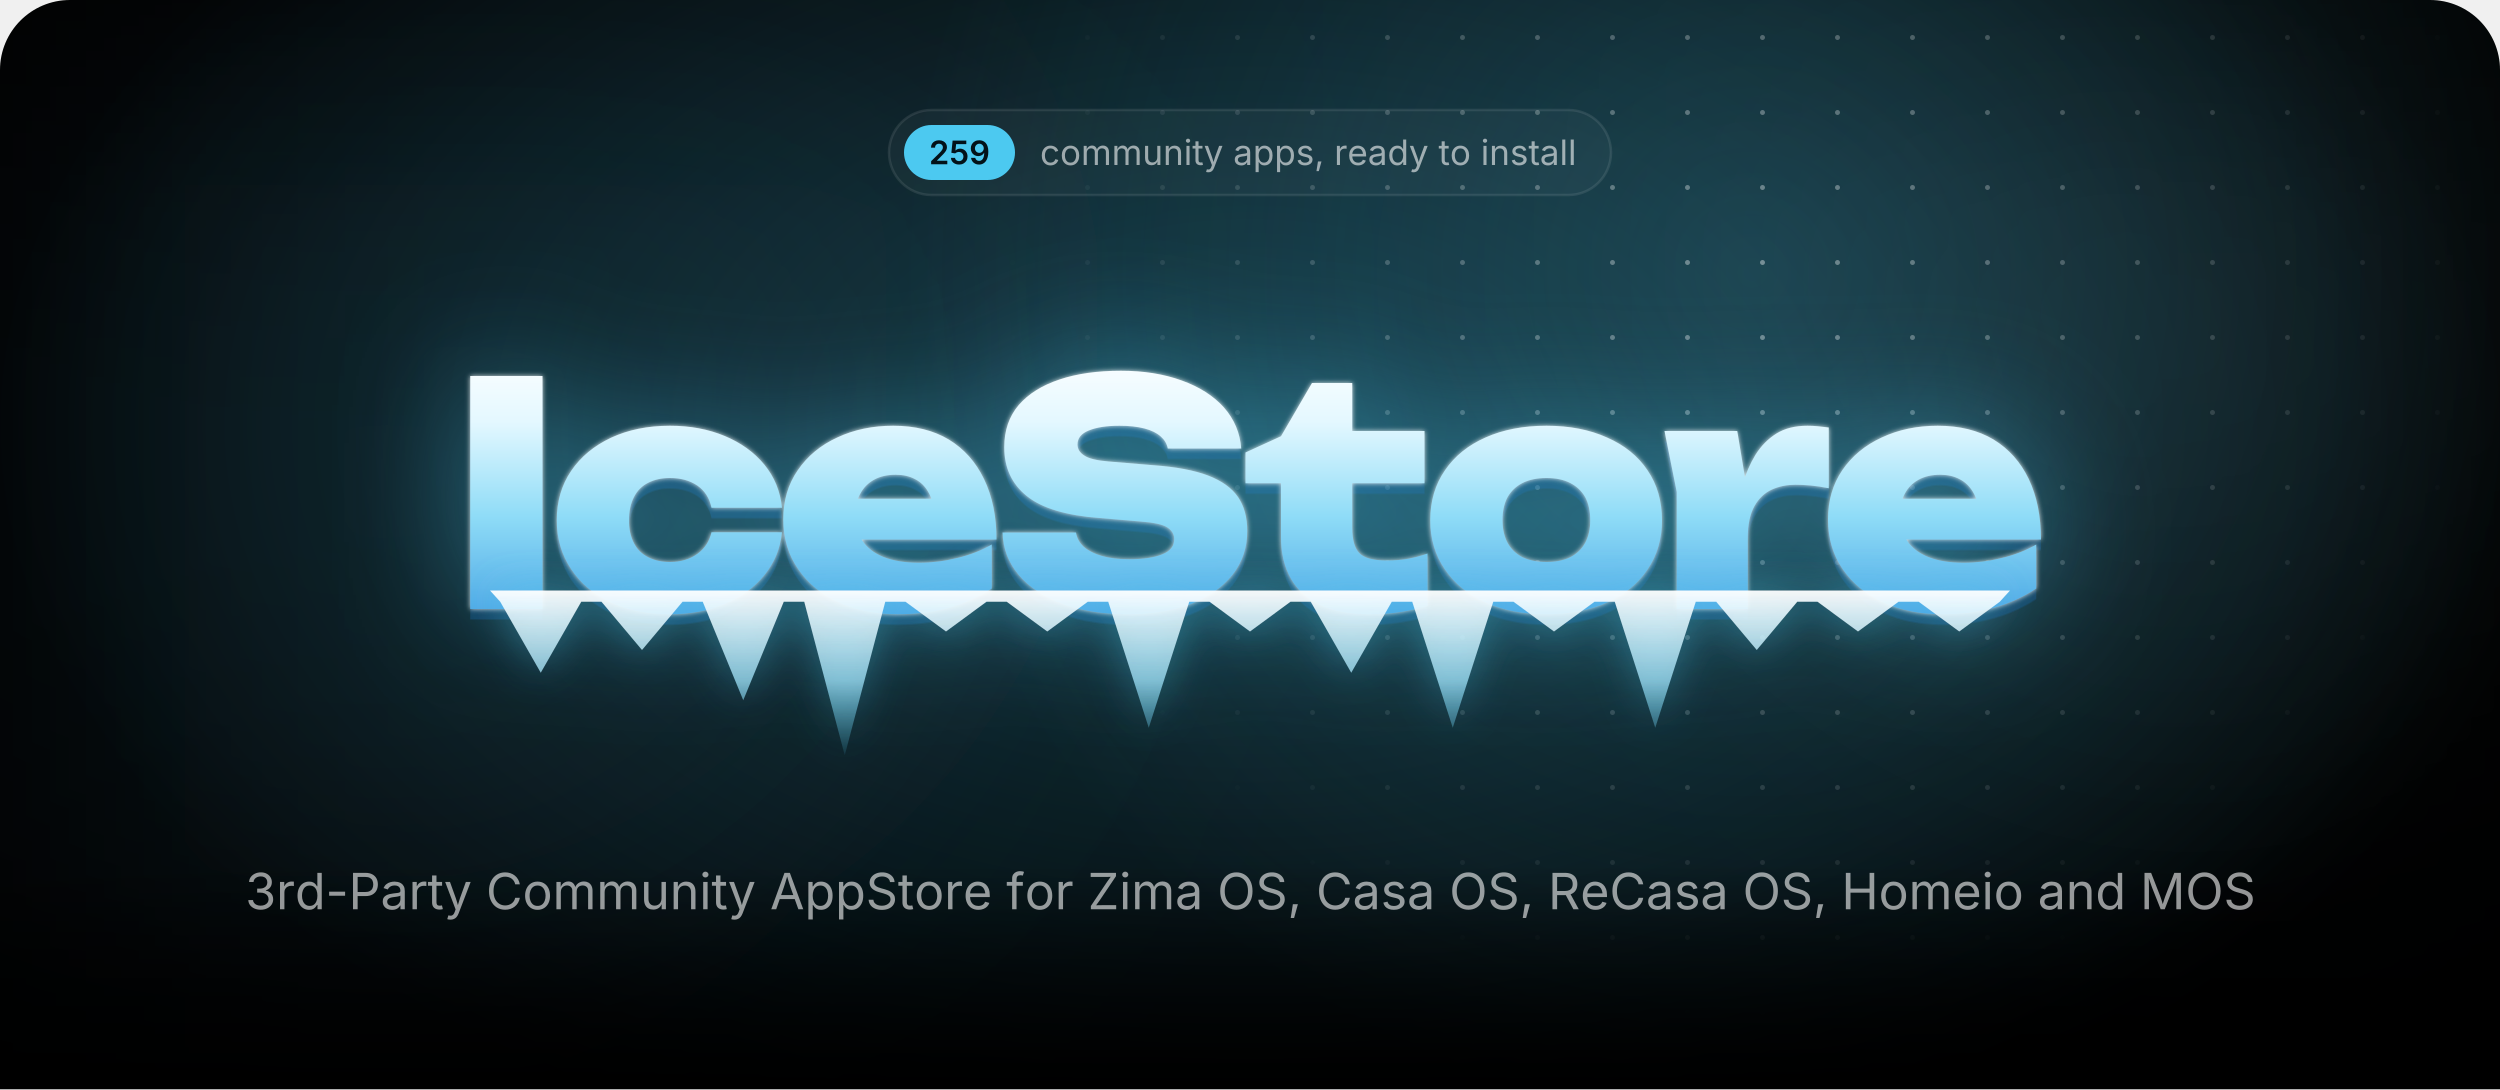
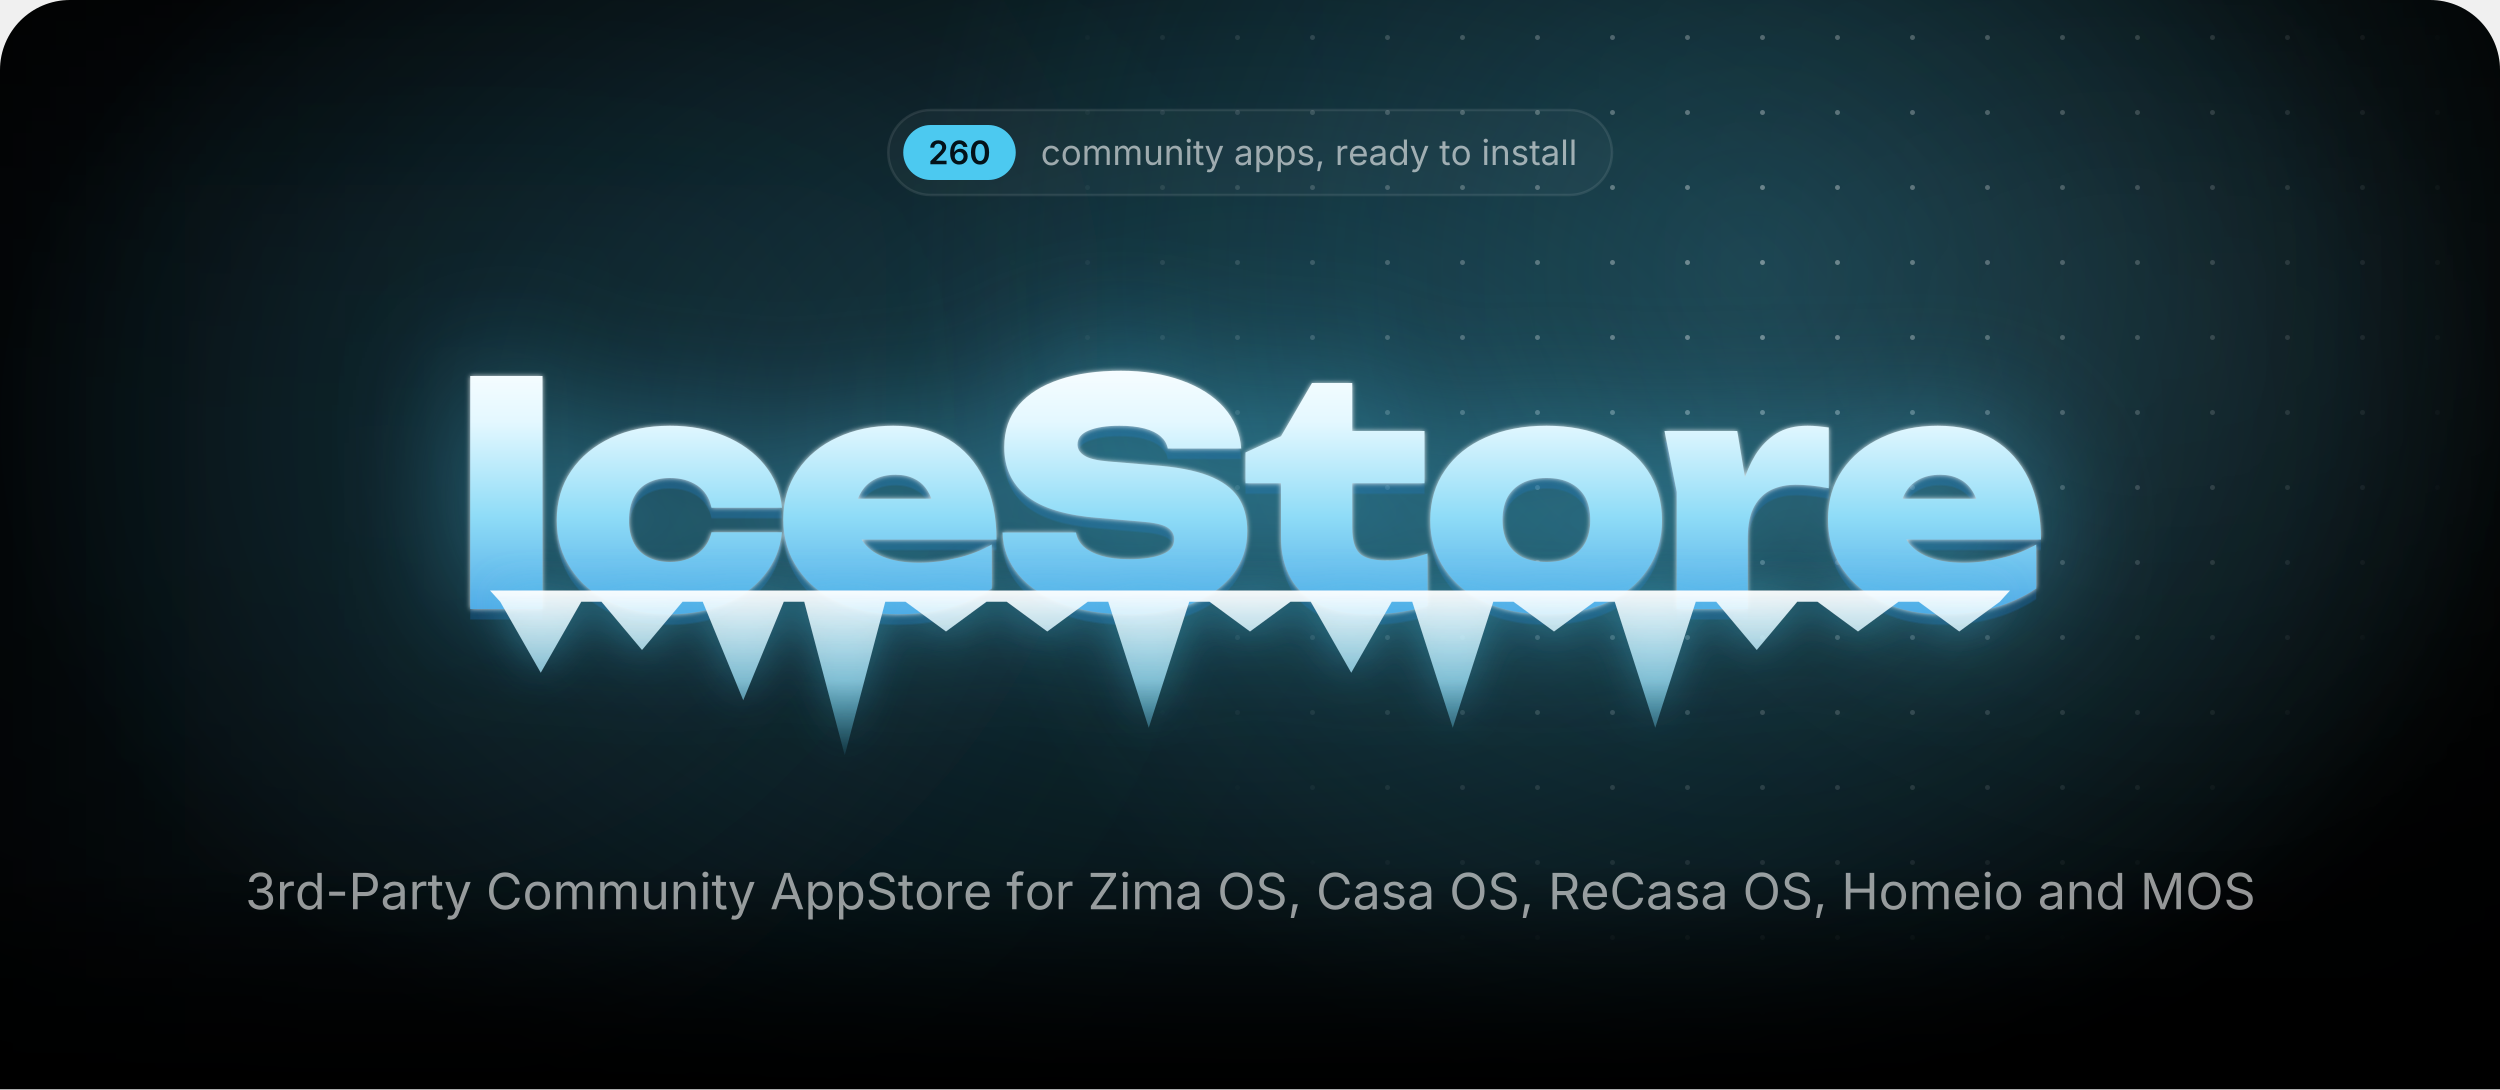
<svg xmlns="http://www.w3.org/2000/svg" width="1000" height="435.7" viewBox="0 0 1000 435.7">
  <style>.blob{transform-box:fill-box;transform-origin:center;animation:drift 22s ease-in-out infinite alternate}.blob+.blob{animation-duration:28s;animation-direction:alternate-reverse}@keyframes drift{to{transform:translate(180px,60px) scale(1.2)}}.spot{animation:spot 18s ease-in-out infinite alternate}@keyframes spot{to{transform:translate(-420px,40px)}}.gl{animation:gl 6s ease-in-out infinite}@keyframes gl{0%,35%{transform:translateX(0)}70%,100%{transform:translateX(1741px)}}.sp{transform-box:fill-box;transform-origin:center;opacity:0;animation:tw 3.2s ease-in-out infinite}@keyframes tw{0%,100%{opacity:0;transform:scale(.3) rotate(0)}50%{opacity:1;transform:scale(1) rotate(45deg)}}@media(prefers-reduced-motion:reduce){*{animation:none!important}}</style>
  <defs>
    <path id="semi.1343" d="M134 0V192L651 701Q724 776 774 834Q823 892 848 946Q874 1001 874 1065Q874 1135 842 1186Q809 1237 754 1264Q698 1292 627 1292Q552 1292 496 1262Q441 1232 411 1176Q381 1121 381 1044H126Q126 1185 190 1290Q255 1395 368 1452Q482 1510 630 1510Q779 1510 892 1454Q1005 1398 1068 1300Q1131 1203 1131 1078Q1131 995 1100 916Q1069 837 989 738Q909 638 763 498L504 234V223H1153V0Z" />
-     <path id="semi.1347" d="M618 -20Q472 -20 358 34Q243 89 176 185Q109 281 105 404H365Q368 343 403 296Q438 250 494 224Q550 197 618 197Q698 197 760 234Q821 270 856 334Q892 399 892 483Q892 568 856 634Q819 700 756 738Q692 775 610 775Q542 775 478 750Q413 724 375 683L133 722L211 1490H1073V1266H432L390 870H398Q440 919 516 950Q591 982 681 982Q782 982 868 946Q954 909 1018 842Q1081 776 1116 686Q1151 596 1151 489Q1151 341 1083 226Q1015 112 895 46Q775 -20 618 -20Z" />
-     <path id="semi.1352" d="M625 -21Q485 -21 376 34Q268 89 201 185Q134 281 117 403H381Q401 317 464 264Q526 210 625 210Q729 210 801 271Q873 332 910 446Q948 560 948 719H938Q902 655 846 609Q789 563 718 538Q647 513 566 513Q436 513 330 576Q225 638 164 748Q103 858 103 998Q103 1145 171 1262Q239 1379 360 1446Q481 1513 642 1511Q748 1511 848 1474Q949 1437 1030 1354Q1111 1271 1159 1132Q1207 994 1207 789Q1207 597 1166 447Q1126 297 1050 192Q973 88 866 34Q758 -21 625 -21ZM637 718Q697 718 748 741Q800 764 838 804Q876 844 898 896Q919 948 919 1007Q919 1084 883 1149Q847 1214 784 1254Q722 1293 641 1293Q562 1293 500 1254Q437 1216 400 1150Q363 1085 363 1004Q363 924 399 859Q435 794 496 756Q558 718 637 718Z" />
+     <path id="semi.1349" d="M671 -20Q565 -20 464 16Q362 53 280 136Q199 220 151 358Q103 497 103 702Q103 894 144 1044Q184 1193 260 1297Q337 1401 445 1456Q553 1510 687 1510Q826 1510 934 1455Q1043 1400 1110 1305Q1177 1210 1193 1089H931Q910 1175 847 1227Q784 1279 687 1279Q583 1279 510 1218Q438 1157 400 1044Q363 930 363 772H374Q410 837 466 883Q523 929 594 954Q666 978 745 978Q876 978 980 916Q1085 853 1146 744Q1207 634 1207 492Q1207 346 1140 230Q1073 114 952 47Q832 -20 671 -20ZM670 197Q749 197 812 236Q875 274 912 340Q948 406 948 487Q948 567 912 632Q877 697 815 735Q753 773 673 773Q614 773 563 750Q512 728 474 688Q435 648 414 596Q393 544 393 486Q393 408 429 342Q465 276 528 236Q591 197 670 197Z" />
+     <path id="semi.1341" d="M675 -20Q495 -20 367 70Q239 161 171 332Q103 502 103 744Q103 986 172 1157Q240 1328 368 1419Q495 1510 675 1510Q856 1510 984 1419Q1112 1328 1180 1157Q1248 986 1248 744Q1248 502 1180 332Q1113 161 985 70Q857 -20 675 -20ZM676 204Q773 204 840 268Q908 331 944 452Q979 572 979 744Q979 917 944 1038Q908 1159 840 1223Q773 1287 676 1287Q578 1287 510 1223Q443 1159 408 1038Q372 917 372 744Q372 572 407 452Q442 331 510 268Q578 204 676 204Z" />
    <path id="regular.586" d="M613 -24Q461 -24 346 48Q232 120 168 250Q104 380 104 552Q104 727 168 858Q232 988 346 1060Q461 1132 613 1132Q694 1132 766 1111Q838 1090 898 1050Q957 1011 1000 954Q1043 896 1066 823L893 774Q881 817 856 853Q831 889 796 916Q760 942 714 956Q668 971 613 971Q501 971 429 912Q357 854 322 759Q287 664 287 552Q287 442 322 348Q357 253 429 195Q501 137 613 137Q669 137 716 152Q763 167 800 194Q836 222 861 260Q886 298 898 343L1070 294Q1048 219 1004 160Q961 102 901 60Q841 19 768 -2Q695 -24 613 -24Z" />
    <path id="regular.790" d="M613 -24Q461 -24 346 48Q232 120 168 250Q104 380 104 552Q104 727 168 858Q232 988 346 1060Q461 1132 613 1132Q766 1132 881 1060Q996 988 1060 858Q1124 727 1124 552Q1124 380 1060 250Q996 120 881 48Q766 -24 613 -24ZM613 137Q726 137 799 195Q872 253 907 348Q942 442 942 552Q942 663 907 758Q872 854 799 912Q726 971 613 971Q501 971 429 912Q357 854 322 759Q287 664 287 552Q287 442 322 348Q357 253 429 195Q501 137 613 137Z" />
    <path id="regular.766" d="M158 0V1118H333L334 868H320Q343 959 392 1018Q442 1078 508 1108Q575 1138 647 1138Q769 1138 844 1063Q920 988 942 866H918Q938 950 991 1011Q1044 1072 1120 1105Q1195 1138 1284 1138Q1381 1138 1461 1096Q1541 1054 1588 969Q1636 884 1636 754V0H1456V749Q1456 870 1388 922Q1320 974 1230 974Q1155 974 1100 942Q1046 911 1016 856Q987 801 987 730V0H807V767Q807 860 745 917Q683 974 588 974Q523 974 466 944Q408 913 373 853Q338 793 338 704V0Z" />
    <path id="regular.915" d="M537 -14Q424 -14 338 32Q253 79 206 173Q158 267 158 408V1118H338V423Q338 294 406 221Q474 148 591 148Q671 148 734 183Q798 218 835 286Q872 353 872 448V1118H1053V0H879V271H903Q851 114 756 50Q660 -14 537 -14Z" />
    <path id="regular.773" d="M338 670V0H158V1118H331L332 847H307Q358 1002 452 1067Q547 1132 674 1132Q787 1132 872 1086Q957 1039 1004 946Q1052 852 1052 710V0H872V695Q872 824 804 897Q737 970 620 970Q540 970 476 935Q412 900 375 833Q338 766 338 670Z" />
    <path id="regular.689" d="M158 0V1118H338V0ZM249 1301Q198 1301 161 1336Q124 1371 124 1420Q124 1470 161 1504Q198 1539 249 1539Q301 1539 338 1504Q375 1470 375 1420Q375 1371 338 1336Q301 1301 249 1301Z" />
    <path id="regular.889" d="M598 1118V964H20V1118ZM188 1384H368V290Q368 215 398 180Q429 146 500 146Q517 146 544 150Q570 154 592 158L629 6Q601 -4 566 -9Q530 -14 495 -14Q350 -14 269 62Q188 139 188 276Z" />
    <path id="regular.998" d="M140 -405 186 -249 205 -254Q260 -268 305 -262Q350 -255 386 -217Q422 -179 449 -99L481 -6L54 1118H251L489 455Q527 351 553 249Q579 147 608 51H542Q571 147 598 250Q624 352 661 455L901 1118H1097L606 -167Q572 -256 524 -314Q477 -371 414 -398Q351 -426 272 -426Q224 -426 189 -419Q154 -412 140 -405Z" />
    <path id="regular.507" d="M471 -26Q365 -26 278 14Q192 54 141 131Q90 208 90 318Q90 414 128 474Q166 534 230 568Q293 603 370 620Q447 637 525 647Q625 660 688 667Q751 674 782 691Q812 708 812 749V755Q812 825 786 874Q760 922 708 948Q656 974 578 974Q498 974 441 949Q384 924 348 886Q313 849 295 810L122 867Q165 969 238 1026Q311 1084 399 1108Q487 1132 573 1132Q629 1132 700 1118Q772 1105 838 1065Q905 1025 948 946Q992 868 992 737V0H815V152H803Q784 113 742 72Q700 30 633 2Q566 -26 471 -26ZM502 133Q602 133 671 172Q740 211 776 274Q812 336 812 404V559Q801 546 764 536Q727 525 680 517Q632 509 588 504Q543 498 517 495Q452 487 396 468Q339 448 305 410Q271 373 271 309Q271 251 301 212Q331 173 383 153Q435 133 502 133Z" />
    <path id="regular.843" d="M158 -418V1118H332V939H352Q371 969 405 1014Q439 1060 503 1096Q567 1132 676 1132Q816 1132 922 1062Q1029 992 1090 862Q1150 733 1150 556Q1150 378 1090 248Q1030 118 924 47Q817 -24 677 -24Q571 -24 506 12Q441 49 406 96Q371 142 352 173H338V-418ZM650 137Q755 137 826 194Q896 250 932 346Q967 441 967 558Q967 674 932 768Q897 861 826 916Q756 971 650 971Q547 971 477 919Q407 867 372 774Q336 682 336 558Q336 434 372 339Q408 244 478 190Q549 137 650 137Z" />
    <path id="regular.871" d="M538 -24Q423 -24 334 10Q244 43 186 109Q128 175 108 271L279 312Q303 220 370 177Q436 134 536 134Q653 134 722 184Q792 234 792 303Q792 361 752 400Q711 438 628 457L442 501Q290 537 216 612Q142 688 142 806Q142 902 196 976Q250 1049 344 1090Q437 1132 556 1132Q671 1132 752 1098Q832 1063 882 1002Q933 942 958 863L795 821Q772 881 718 930Q665 979 557 979Q457 979 390 933Q324 887 324 817Q324 755 369 718Q414 680 512 657L681 617Q833 581 906 506Q979 430 979 315Q979 217 924 140Q868 64 768 20Q669 -24 538 -24Z" />
    <path id="regular.1501" d="M128 -359 216 208H422L266 -359Z" />
    <path id="regular.852" d="M158 0V1118H332V946H344Q375 1031 454 1082Q534 1134 634 1134Q654 1134 682 1133Q709 1132 725 1131V950Q717 952 685 956Q653 960 617 960Q537 960 474 926Q410 893 374 834Q338 776 338 700V0Z" />
    <path id="regular.614" d="M628 -24Q466 -24 348 48Q231 120 168 249Q104 378 104 550Q104 722 166 853Q228 984 342 1058Q455 1132 607 1132Q696 1132 782 1102Q869 1073 940 1008Q1010 942 1052 835Q1094 728 1094 573V498H226V650H997L913 594Q913 704 878 790Q844 875 776 924Q708 972 607 972Q506 972 434 922Q362 873 324 794Q286 714 286 623V522Q286 398 329 312Q372 225 450 180Q527 136 629 136Q695 136 749 155Q803 174 842 212Q881 251 902 308L1076 260Q1050 176 988 112Q926 48 834 12Q743 -24 628 -24Z" />
    <path id="regular.597" d="M577 -24Q438 -24 331 47Q224 118 164 248Q104 378 104 556Q104 733 164 862Q225 992 332 1062Q439 1132 578 1132Q687 1132 751 1096Q815 1060 850 1014Q884 969 902 939H916V1490H1096V0H922V173H902Q884 142 848 96Q813 49 748 12Q684 -24 577 -24ZM604 137Q706 137 776 190Q846 244 882 339Q918 434 918 558Q918 682 882 774Q847 867 777 919Q707 971 604 971Q498 971 428 916Q357 861 322 768Q287 674 287 558Q287 441 322 346Q358 250 429 194Q500 137 604 137Z" />
    <path id="regular.736" d="M338 1490V0H158V1490Z" />
    <path id="regular.1345" d="M635 -20Q489 -20 376 30Q263 80 196 169Q130 258 125 376H317Q323 305 366 254Q408 202 478 174Q547 147 632 147Q726 147 798 180Q871 212 913 271Q955 330 955 407Q955 488 914 550Q874 611 797 646Q720 681 609 681H488V846H609Q696 846 762 878Q829 909 866 966Q903 1023 903 1100Q903 1174 870 1229Q838 1284 778 1314Q718 1345 637 1345Q561 1345 494 1318Q428 1290 386 1239Q343 1188 340 1115H157Q161 1232 227 1321Q293 1410 402 1460Q510 1510 641 1510Q780 1510 880 1454Q981 1398 1035 1307Q1089 1216 1089 1110Q1089 984 1022 896Q956 808 842 774V762Q937 747 1004 698Q1072 649 1108 574Q1143 499 1143 405Q1143 283 1077 187Q1011 91 896 36Q781 -20 635 -20Z" />
    <path id="regular.1459" d="M798 719V553H144V719Z" />
    <path id="regular.375" d="M180 0V1490H690Q864 1490 976 1426Q1089 1363 1144 1256Q1198 1149 1198 1016Q1198 883 1144 775Q1089 667 977 603Q865 539 691 539H330V706H682Q800 706 872 746Q944 787 976 858Q1009 928 1009 1016Q1009 1104 976 1174Q944 1243 872 1283Q799 1323 680 1323H370V0Z" />
    <path id="regular.73" d="M783 -20Q592 -20 442 72Q293 165 208 336Q122 508 122 744Q122 981 208 1152Q293 1324 442 1417Q592 1510 783 1510Q896 1510 996 1477Q1097 1444 1177 1380Q1257 1317 1310 1226Q1364 1136 1384 1021H1194Q1178 1098 1140 1156Q1101 1214 1046 1254Q990 1294 923 1314Q856 1334 783 1334Q649 1334 541 1266Q433 1198 370 1066Q307 935 307 744Q307 554 370 422Q434 291 542 224Q650 156 783 156Q856 156 923 176Q990 197 1046 236Q1101 276 1140 334Q1178 393 1194 469H1384Q1365 355 1312 265Q1258 175 1178 111Q1098 47 998 14Q897 -20 783 -20Z" />
    <path id="regular.2" d="M52 0 593 1490H813L1361 0H1161L845 884Q816 966 778 1088Q739 1211 684 1401H720Q666 1209 626 1084Q587 960 561 884L254 0ZM324 416V582H1089V416Z" />
    <path id="regular.397" d="M657 -26Q496 -26 378 26Q259 78 192 172Q125 265 116 390H311Q319 306 368 252Q417 197 494 170Q570 144 657 144Q758 144 838 177Q919 210 966 270Q1013 330 1013 409Q1013 481 972 526Q932 571 865 600Q798 629 718 651L538 702Q358 753 258 848Q158 943 158 1091Q158 1217 226 1312Q294 1406 410 1458Q526 1510 670 1510Q817 1510 930 1458Q1043 1406 1108 1316Q1174 1227 1178 1114H992Q979 1223 888 1282Q797 1342 664 1342Q568 1342 496 1310Q423 1279 383 1224Q343 1170 343 1100Q343 1022 392 974Q440 927 506 900Q573 874 627 859L776 818Q836 802 908 774Q981 746 1047 700Q1113 653 1156 582Q1198 510 1198 406Q1198 284 1134 186Q1071 88 950 31Q829 -26 657 -26Z" />
    <path id="regular.647" d="M678 1118V964H20V1118ZM240 0V1267Q240 1364 286 1429Q331 1494 404 1527Q477 1560 558 1560Q622 1560 664 1550Q706 1539 726 1530L676 1376Q662 1381 640 1387Q617 1393 579 1393Q496 1393 458 1350Q420 1308 420 1227V0Z" />
    <path id="regular.496" d="M130 0V134L796 1125Q841 1192 892 1260Q943 1327 994 1393L1015 1331Q923 1325 830 1324Q737 1322 645 1322H122V1490H1158V1354L502 379Q454 308 400 237Q347 166 294 97L273 159Q365 165 456 166Q548 168 640 168H1166V0Z" />
    <path id="regular.321" d="M784 -20Q593 -20 444 72Q294 165 208 336Q122 508 122 744Q122 981 208 1152Q294 1324 444 1417Q593 1510 784 1510Q975 1510 1124 1417Q1273 1324 1358 1152Q1444 981 1444 744Q1444 508 1358 336Q1273 165 1124 72Q975 -20 784 -20ZM784 156Q917 156 1024 224Q1132 291 1196 422Q1259 554 1259 744Q1259 936 1196 1068Q1132 1199 1024 1266Q917 1334 784 1334Q650 1334 542 1266Q434 1198 370 1066Q307 935 307 744Q307 554 370 423Q434 292 542 224Q650 156 784 156Z" />
    <path id="regular.384" d="M180 0V1490H690Q864 1490 976 1430Q1089 1371 1144 1267Q1198 1163 1198 1030Q1198 897 1144 795Q1089 693 977 636Q865 578 691 578H286V747H682Q800 747 872 782Q943 816 976 880Q1009 943 1009 1030Q1009 1119 976 1184Q943 1250 871 1286Q799 1323 680 1323H370V0ZM1036 0 676 671H890L1256 0Z" />
    <path id="regular.161" d="M180 0V1490H370V846H1152V1490H1342V0H1152V678H370V0Z" />
    <path id="regular.292" d="M180 0V1490H450L817 550Q830 517 846 468Q863 418 882 360Q900 302 917 244Q934 187 947 138H905Q919 184 936 240Q953 297 972 356Q990 414 1007 465Q1024 516 1037 550L1399 1490H1670V0H1483V851Q1483 897 1484 956Q1484 1015 1486 1080Q1487 1145 1488 1212Q1490 1279 1491 1342H1507Q1486 1273 1462 1202Q1439 1130 1416 1064Q1394 997 1374 942Q1354 887 1340 851L1007 0H842L504 851Q490 886 471 940Q452 993 430 1058Q407 1124 383 1196Q359 1269 334 1342H352Q354 1286 356 1221Q357 1156 358 1090Q359 1023 360 962Q361 900 361 851V0Z" />
    <radialGradient id="glow">
      <stop stop-color="#4cc9f0" stop-opacity=".28" />
      <stop offset="1" stop-color="#4cc9f0" stop-opacity="0" />
    </radialGradient>
    <radialGradient id="cur">
      <stop stop-color="#4cc9f0" stop-opacity=".2" />
      <stop offset=".65" stop-color="#4cc9f0" stop-opacity="0" />
    </radialGradient>
    <radialGradient id="spot">
      <stop stop-color="#fff" />
      <stop offset="1" stop-color="#000" />
    </radialGradient>
    <pattern id="dots" width="30" height="30" patternUnits="userSpaceOnUse">
      <circle cx="15" cy="15" r="1" fill="#fff" fill-opacity=".4" />
    </pattern>
    <mask id="dm">
      <circle class="spot" cx="700" cy="110" r="300" fill="url(#spot)" />
    </mask>
    <linearGradient id="fade" x2="0" y2="1">
      <stop offset="0.793" stop-color="#fff" />
      <stop offset="1" stop-color="#000" />
    </linearGradient>
    <mask id="bf">
      <rect width="1000" height="435.7" fill="url(#fade)" />
    </mask>
    <filter id="blur" filterUnits="userSpaceOnUse" x="-500" y="-500" width="2000" height="1500">
      <feGaussianBlur stdDeviation="90" />
    </filter>
    <linearGradient id="ice" gradientUnits="userSpaceOnUse" x1="0" y1="138" x2="0" y2="256">
      <stop stop-color="#fff" />
      <stop offset=".26" stop-color="#e4f8ff" />
      <stop offset=".58" stop-color="#8fdcf7" />
      <stop offset="1" stop-color="#3d9be0" />
    </linearGradient>
    <linearGradient id="ig" x2="0" y2="1">
      <stop stop-color="#fff" stop-opacity=".95" />
      <stop offset=".55" stop-color="#9fe3fa" stop-opacity=".75" />
      <stop offset="1" stop-color="#4cc9f0" stop-opacity=".1" />
    </linearGradient>
    <linearGradient id="gl">
      <stop stop-color="#fff" stop-opacity="0" />
      <stop offset=".5" stop-color="#fff" stop-opacity=".95" />
      <stop offset="1" stop-color="#fff" stop-opacity="0" />
    </linearGradient>
    <clipPath id="wc">
      <path d="M188.1 150.4H217V243.6H188.1ZM312.8 212.9Q311.8 222.7 305.7 230.1Q299.7 237.5 289.9 241.6Q280.1 245.7 268 245.7Q254.7 245.7 244.4 241Q234.2 236.3 228.5 227.7Q222.7 219.1 222.7 208.1Q222.7 196.8 228.5 188.3Q234.2 179.9 244.4 175.1Q254.7 170.3 268 170.3Q280.1 170.3 289.9 174.4Q299.7 178.5 305.7 185.8Q311.8 193.2 312.8 203.1H284.6Q283.4 197.3 278.9 194.2Q274.4 191.2 268 191.2Q263 191.2 259.3 193.1Q255.5 195 253.6 198.8Q251.6 202.6 251.6 208.1Q251.6 213.5 253.6 217.3Q255.5 221 259.3 222.9Q263 224.8 268 224.8Q274.4 224.8 278.9 221.6Q283.4 218.3 284.6 212.9ZM359 245.7Q345.9 245.7 335.6 241Q325.2 236.3 319.3 227.7Q313.3 219.1 313.3 207.7Q313.3 196.5 319.1 188.1Q324.9 179.6 334.9 175Q344.9 170.3 357.3 170.3Q370.3 170.3 379.5 175.8Q388.7 181.4 393.6 191.6Q398.6 201.9 398.6 215.8H336.6V199.5H382.2L373.8 205.1Q373.3 200.2 371.3 196.8Q369.4 193.4 366.1 191.7Q362.8 189.9 358.3 189.9Q353.2 189.9 349.6 191.9Q346 193.9 344.1 197.5Q342.1 201 342.1 205.5Q342.1 211.8 344.9 216.2Q347.7 220.5 353.4 222.8Q359.2 225.1 367.6 225.1Q375.3 225.1 382.9 223.2Q390.5 221.4 396.7 217.8V235.4Q389.1 240.4 379.7 243.1Q370.3 245.7 359 245.7ZM401 213H430.4Q430.9 216.3 433.5 218.7Q436.2 221.1 440.8 222.4Q445.4 223.7 451.6 223.7Q460.2 223.7 465 221.7Q469.7 219.8 469.7 215.7Q469.7 212.8 467 211Q464.3 209.2 456.2 208.6L439.8 207.2Q419.7 205.7 410.7 198.4Q401.7 191.2 401.7 178.9Q401.7 168.8 407.5 162Q413.3 155.3 423.8 151.8Q434.2 148.3 448.4 148.3Q462 148.3 472.7 152.2Q483.3 156 489.6 163Q495.8 170.1 496.5 179.4H467.1Q466.6 176.6 464.3 174.6Q462 172.5 457.8 171.4Q453.6 170.3 447.8 170.3Q440.1 170.3 435.5 172.2Q431 174 431 177.8Q431 180.5 433.7 182.2Q436.3 184 443.5 184.6L461.5 186.1Q475 187.1 483.2 190.2Q491.5 193.4 495.2 198.8Q498.9 204.2 498.9 212.4Q498.9 222.4 493 229.9Q487 237.4 476.3 241.6Q465.5 245.7 451.1 245.7Q436.3 245.7 425.1 241.6Q414 237.5 407.6 230.1Q401.3 222.7 401 213ZM498.2 193.3V181L512.4 174.5L524.8 153.2H540.9V172.4H569.8V193.3H540.9V211.1Q540.9 218.3 543.7 221.2Q546.5 224.2 554.7 224.2Q559.8 224.2 563.8 223.4Q567.8 222.6 571 221.4V242.4Q567 243.6 560.9 244.7Q554.9 245.7 548.1 245.7Q536 245.7 528.1 242Q520.2 238.3 516.3 231.3Q512.4 224.4 512.4 214.9V193.3ZM618.5 245.7Q604.7 245.7 594.2 241Q583.8 236.3 578 227.8Q572.1 219.3 572.1 208.1Q572.1 196.6 578 188.1Q583.8 179.6 594.2 175Q604.7 170.3 618.6 170.3Q632.4 170.3 642.8 175Q653.3 179.6 659 188.1Q664.8 196.6 664.8 208.1Q664.8 219.3 659 227.8Q653.3 236.3 642.8 241Q632.4 245.7 618.5 245.7ZM618.6 224.8Q624.2 224.8 628.1 222.9Q632 220.9 634.1 217.1Q636.1 213.3 636.1 208.1Q636.1 202.7 634.1 198.9Q632 195.2 628.1 193.2Q624.2 191.2 618.6 191.2Q613 191.2 609 193.2Q605.1 195.2 603 198.9Q601 202.7 601 208Q601 213.3 603 217.1Q605.1 220.9 609 222.9Q613 224.8 618.6 224.8ZM665.8 172.4H694.9L699.1 197.6V243.6H670.7V196.8ZM731.5 171V195.3Q727.6 194.5 724.3 194.2Q721 193.9 718.2 193.9Q713.1 193.9 708.8 195.8Q704.4 197.8 701.8 202.4Q699.1 207.1 699.1 215.3L693.9 208.8Q695 201.1 696.9 194.2Q698.9 187.3 702.2 181.9Q705.6 176.5 710.6 173.4Q715.6 170.3 723 170.3Q725 170.3 727.1 170.5Q729.2 170.7 731.5 171ZM776.9 245.7Q763.7 245.7 753.4 241Q743.1 236.3 737.1 227.7Q731.2 219.1 731.2 207.7Q731.2 196.5 736.9 188.1Q742.7 179.6 752.7 175Q762.7 170.3 775.1 170.3Q788.2 170.3 797.4 175.8Q806.6 181.4 811.5 191.6Q816.4 201.9 816.4 215.8H754.4V199.5H800L791.7 205.1Q791.2 200.2 789.2 196.8Q787.2 193.4 783.9 191.7Q780.6 189.9 776.1 189.9Q771 189.9 767.4 191.9Q763.8 193.9 761.9 197.5Q760 201 760 205.5Q760 211.8 762.8 216.2Q765.6 220.5 771.3 222.8Q777 225.1 785.5 225.1Q793.2 225.1 800.7 223.2Q808.3 221.4 814.5 217.8V235.4Q807 240.4 797.6 243.1Q788.2 245.7 776.9 245.7Z" />
    </clipPath>
    <filter id="frost" x="-20%" y="-60%" width="140%" height="220%" color-interpolation-filters="sRGB">
      <feGaussianBlur in="SourceAlpha" stdDeviation="1" result="a" />
      <feFlood flood-color="#fff" flood-opacity=".85" />
      <feComposite in2="a" operator="in" result="s1" />
      <feGaussianBlur in="SourceAlpha" stdDeviation="25.2" result="b" />
      <feFlood flood-color="#4cc9f0" flood-opacity=".5" />
      <feComposite in2="b" operator="in" result="s2" />
      <feOffset in="SourceAlpha" dy="4.2" result="c" />
      <feFlood flood-color="#125696" flood-opacity=".4" />
      <feComposite in2="c" operator="in" result="s3" />
      <feMerge>
        <feMergeNode in="s3" />
        <feMergeNode in="s2" />
        <feMergeNode in="s1" />
        <feMergeNode in="SourceGraphic" />
      </feMerge>
    </filter>
    <filter id="drip" x="-10%" y="-60%" width="120%" height="220%">
      <feGaussianBlur in="SourceAlpha" stdDeviation="8.4" result="b" />
      <feFlood flood-color="#4cc9f0" flood-opacity=".45" />
      <feComposite in2="b" operator="in" />
      <feMerge>
        <feMergeNode />
        <feMergeNode in="SourceGraphic" />
      </feMerge>
    </filter>
    <clipPath id="pg">
      <path d="M0,28 A28,28 0 0 1 28,0 H972 A28,28 0 0 1 1000,28 V435.7 A0,0 0 0 1 1000,435.7 H0 A0,0 0 0 1 0,435.7 Z" />
    </clipPath>
  </defs>
  <g clip-path="url(#pg)">
    <rect x="0" y="0" width="1000" height="435.7" rx="0" fill="#000" />
    <g mask="url(#bf)">
      <ellipse cx="500" cy="170" rx="500" ry="310" fill="url(#glow)" />
      <circle class="blob" cx="140" cy="140" r="260" fill="#4cc9f0" fill-opacity=".1" filter="url(#blur)" />
      <circle class="blob" cx="900" cy="40" r="220" fill="#a5e8ff" fill-opacity=".08" filter="url(#blur)" />
      <circle class="spot" cx="700" cy="110" r="520" fill="url(#cur)" />
      <rect width="1000" height="435.7" fill="url(#dots)" mask="url(#dm)" />
    </g>
-     <rect x="355.6" y="44" width="288.8" height="34" rx="17" fill="rgba(255,255,255,.035)" stroke="rgba(255,255,255,.09)" />
-     <rect x="361.6" y="50" width="44.4" height="22" rx="11" fill="#4cc9f0" />
-     <g fill="#031219" transform="translate(371.6,65.7) scale(0.00635,-0.00635)">
+     <rect x="355.3" y="44" width="289.5" height="34" rx="17" fill="rgba(255,255,255,.035)" stroke="rgba(255,255,255,.09)" />
+     <rect x="361.3" y="50" width="45" height="22" rx="11" fill="#4cc9f0" />
+     <g fill="#031219" transform="translate(371.3,65.7) scale(0.00635,-0.00635)">
      <use href="#semi.1343" x="0" />
-       <use href="#semi.1347" x="1276" />
-       <use href="#semi.1352" x="2530" />
-     </g>
-     <g fill="rgba(255,255,255,.58)" transform="translate(416,66) scale(0.00684,-0.00684)">
+       <use href="#semi.1349" x="1276" />
+       <use href="#semi.1341" x="2586" />
+     </g>
+     <g fill="rgba(255,255,255,.58)" transform="translate(416.3,66) scale(0.00684,-0.00684)">
      <use href="#regular.586" x="0" />
      <use href="#regular.790" x="1170" />
      <use href="#regular.766" x="2398" />
      <use href="#regular.766" x="4192" />
      <use href="#regular.915" x="5986" />
      <use href="#regular.773" x="7197" />
      <use href="#regular.689" x="8407" />
      <use href="#regular.889" x="8903" />
      <use href="#regular.998" x="9573" />
      <use href="#regular.507" x="11300" />
      <use href="#regular.843" x="12450" />
      <use href="#regular.843" x="13704" />
      <use href="#regular.871" x="14958" />
      <use href="#regular.1501" x="16039" />
      <use href="#regular.852" x="17205" />
      <use href="#regular.614" x="17976" />
      <use href="#regular.507" x="19170" />
      <use href="#regular.597" x="20320" />
      <use href="#regular.998" x="21574" />
      <use href="#regular.889" x="23301" />
      <use href="#regular.790" x="23971" />
      <use href="#regular.689" x="25775" />
      <use href="#regular.773" x="26271" />
      <use href="#regular.871" x="27481" />
      <use href="#regular.889" x="28562" />
      <use href="#regular.507" x="29232" />
      <use href="#regular.736" x="30382" />
      <use href="#regular.736" x="30878" />
    </g>
    <g filter="url(#frost)">
      <path fill="url(#ice)" d="M188.1 150.4H217V243.6H188.1ZM312.8 212.9Q311.8 222.7 305.7 230.1Q299.7 237.5 289.9 241.6Q280.1 245.7 268 245.7Q254.7 245.7 244.4 241Q234.2 236.3 228.5 227.7Q222.7 219.1 222.7 208.1Q222.7 196.8 228.5 188.3Q234.2 179.9 244.4 175.1Q254.7 170.3 268 170.3Q280.1 170.3 289.9 174.4Q299.7 178.5 305.7 185.8Q311.8 193.2 312.8 203.1H284.6Q283.4 197.3 278.9 194.2Q274.4 191.2 268 191.2Q263 191.2 259.3 193.1Q255.5 195 253.6 198.8Q251.6 202.6 251.6 208.1Q251.6 213.5 253.6 217.3Q255.5 221 259.3 222.9Q263 224.8 268 224.8Q274.4 224.8 278.9 221.6Q283.4 218.3 284.6 212.9ZM359 245.7Q345.9 245.7 335.6 241Q325.2 236.3 319.3 227.7Q313.3 219.1 313.3 207.7Q313.3 196.5 319.1 188.1Q324.9 179.6 334.9 175Q344.9 170.3 357.3 170.3Q370.3 170.3 379.5 175.8Q388.7 181.4 393.6 191.6Q398.6 201.9 398.6 215.8H336.6V199.5H382.2L373.8 205.1Q373.3 200.2 371.3 196.8Q369.4 193.4 366.1 191.7Q362.8 189.9 358.3 189.9Q353.2 189.9 349.6 191.9Q346 193.9 344.1 197.5Q342.1 201 342.1 205.5Q342.1 211.8 344.9 216.2Q347.7 220.5 353.4 222.8Q359.2 225.1 367.6 225.1Q375.3 225.1 382.9 223.2Q390.5 221.4 396.7 217.8V235.4Q389.1 240.4 379.7 243.1Q370.3 245.7 359 245.7ZM401 213H430.4Q430.9 216.3 433.5 218.7Q436.2 221.1 440.8 222.4Q445.4 223.7 451.6 223.7Q460.2 223.7 465 221.7Q469.7 219.8 469.7 215.7Q469.7 212.8 467 211Q464.3 209.2 456.2 208.6L439.8 207.2Q419.7 205.7 410.7 198.4Q401.7 191.2 401.7 178.9Q401.7 168.8 407.5 162Q413.3 155.3 423.8 151.8Q434.2 148.3 448.4 148.3Q462 148.3 472.7 152.2Q483.3 156 489.6 163Q495.8 170.1 496.5 179.4H467.1Q466.6 176.6 464.3 174.6Q462 172.5 457.8 171.4Q453.6 170.3 447.8 170.3Q440.1 170.3 435.5 172.2Q431 174 431 177.8Q431 180.5 433.7 182.2Q436.3 184 443.5 184.6L461.5 186.1Q475 187.1 483.2 190.2Q491.5 193.4 495.2 198.8Q498.9 204.2 498.9 212.4Q498.9 222.4 493 229.9Q487 237.4 476.3 241.6Q465.5 245.7 451.1 245.7Q436.3 245.7 425.1 241.6Q414 237.5 407.6 230.1Q401.3 222.7 401 213ZM498.2 193.3V181L512.4 174.5L524.8 153.2H540.9V172.4H569.8V193.3H540.9V211.1Q540.9 218.3 543.7 221.2Q546.5 224.2 554.7 224.2Q559.8 224.2 563.8 223.4Q567.8 222.6 571 221.4V242.4Q567 243.6 560.9 244.7Q554.9 245.7 548.1 245.7Q536 245.7 528.1 242Q520.2 238.3 516.3 231.3Q512.4 224.4 512.4 214.9V193.3ZM618.5 245.7Q604.7 245.7 594.2 241Q583.8 236.3 578 227.8Q572.1 219.3 572.1 208.1Q572.1 196.6 578 188.1Q583.8 179.6 594.2 175Q604.7 170.3 618.6 170.3Q632.4 170.3 642.8 175Q653.3 179.6 659 188.1Q664.8 196.6 664.8 208.1Q664.8 219.3 659 227.8Q653.3 236.3 642.8 241Q632.4 245.7 618.5 245.7ZM618.6 224.8Q624.2 224.8 628.1 222.9Q632 220.9 634.1 217.1Q636.1 213.3 636.1 208.1Q636.1 202.7 634.1 198.9Q632 195.2 628.1 193.2Q624.2 191.2 618.6 191.2Q613 191.2 609 193.2Q605.1 195.2 603 198.9Q601 202.7 601 208Q601 213.3 603 217.1Q605.1 220.9 609 222.9Q613 224.8 618.6 224.8ZM665.8 172.4H694.9L699.1 197.6V243.6H670.7V196.8ZM731.5 171V195.3Q727.6 194.5 724.3 194.2Q721 193.9 718.2 193.9Q713.1 193.9 708.8 195.8Q704.4 197.8 701.8 202.4Q699.1 207.1 699.1 215.3L693.9 208.8Q695 201.1 696.9 194.2Q698.9 187.3 702.2 181.9Q705.6 176.5 710.6 173.4Q715.6 170.3 723 170.3Q725 170.3 727.1 170.5Q729.2 170.7 731.5 171ZM776.9 245.7Q763.7 245.7 753.4 241Q743.1 236.3 737.1 227.7Q731.2 219.1 731.2 207.7Q731.2 196.5 736.9 188.1Q742.7 179.6 752.7 175Q762.7 170.3 775.1 170.3Q788.2 170.3 797.4 175.8Q806.6 181.4 811.5 191.6Q816.4 201.9 816.4 215.8H754.4V199.5H800L791.7 205.1Q791.2 200.2 789.2 196.8Q787.2 193.4 783.9 191.7Q780.6 189.9 776.1 189.9Q771 189.9 767.4 191.9Q763.8 193.9 761.9 197.5Q760 201 760 205.5Q760 211.8 762.8 216.2Q765.6 220.5 771.3 222.8Q777 225.1 785.5 225.1Q793.2 225.1 800.7 223.2Q808.3 221.4 814.5 217.8V235.4Q807 240.4 797.6 243.1Q788.2 245.7 776.9 245.7Z" />
    </g>
    <g clip-path="url(#wc)">
      <g class="gl">
        <g transform="translate(52.8,0) skewX(-15)">
          <rect x="-518.9" y="118" width="399.4" height="158" rx="0" fill="url(#gl)" />
        </g>
      </g>
    </g>
    <polygon points="196,236.2 200.1,240.7 216.3,269.1 232.5,240.7 240.6,240.7 256.8,260 273,240.7 281.1,240.7 297.3,280.1 313.5,240.7 321.7,240.7 337.9,302.1 354.1,240.7 362.2,240.7 378.4,252.6 394.6,240.7 402.7,240.7 418.9,252.6 435.1,240.7 443.3,240.7 459.5,291.1 475.7,240.7 483.8,240.7 500,252.6 516.2,240.7 524.3,240.7 540.5,269.1 556.7,240.7 564.9,240.7 581.1,291.1 597.3,240.7 605.4,240.7 621.6,252.6 637.8,240.7 645.9,240.7 662.1,291.1 678.3,240.7 686.5,240.7 702.7,260 718.9,240.7 727,240.7 743.2,252.6 759.4,240.7 767.5,240.7 783.7,252.6 799.9,240.7 804,236.2" fill="url(#ig)" filter="url(#drip)" />
    <polygon class="sp" style="animation-delay:0s" fill="#fff" points="171.4,123.8 173.3,132.5 181.9,134.4 173.3,136.3 171.4,145 169.5,136.3 160.8,134.4 169.5,132.5" />
    <polygon class="sp" style="animation-delay:0.9s" fill="#fff" points="337.8,114.4 339.7,123.1 348.3,125 339.7,126.9 337.8,135.5 335.9,126.9 327.2,125 335.9,123.1" />
    <polygon class="sp" style="animation-delay:1.7s" fill="#fff" points="491.4,109.7 493.3,118.3 501.9,120.2 493.3,122.1 491.4,130.8 489.5,122.1 480.8,120.2 489.5,118.3" />
    <polygon class="sp" style="animation-delay:0.4s" fill="#fff" points="651.4,119.1 653.3,127.8 661.9,129.7 653.3,131.6 651.4,140.2 649.5,131.6 640.8,129.7 649.5,127.8" />
    <polygon class="sp" style="animation-delay:2.2s" fill="#fff" points="824.2,126.2 826.1,134.9 834.7,136.8 826.1,138.7 824.2,147.3 822.3,138.7 813.6,136.8 822.3,134.9" />
    <polygon class="sp" style="animation-delay:1.3s" fill="#fff" points="574.6,277.3 576.5,285.9 585.1,287.8 576.5,289.7 574.6,298.4 572.7,289.7 564,287.8 572.7,285.9" />
    <g fill="rgba(255,255,255,.58)" transform="translate(98.1,363.7) scale(0.00977,-0.00977)">
      <use href="#regular.1345" x="0" />
      <use href="#regular.852" x="1265" />
      <use href="#regular.597" x="2036" />
      <use href="#regular.1459" x="3290" />
      <use href="#regular.375" x="4232" />
      <use href="#regular.507" x="5540" />
      <use href="#regular.852" x="6690" />
      <use href="#regular.889" x="7461" />
      <use href="#regular.998" x="8131" />
      <use href="#regular.73" x="9858" />
      <use href="#regular.790" x="11354" />
      <use href="#regular.766" x="12582" />
      <use href="#regular.766" x="14376" />
      <use href="#regular.915" x="16170" />
      <use href="#regular.773" x="17381" />
      <use href="#regular.689" x="18591" />
      <use href="#regular.889" x="19087" />
      <use href="#regular.998" x="19757" />
      <use href="#regular.2" x="21484" />
      <use href="#regular.843" x="22897" />
      <use href="#regular.843" x="24151" />
      <use href="#regular.397" x="25405" />
      <use href="#regular.889" x="26719" />
      <use href="#regular.790" x="27389" />
      <use href="#regular.852" x="28617" />
      <use href="#regular.614" x="29388" />
      <use href="#regular.647" x="31158" />
      <use href="#regular.790" x="31916" />
      <use href="#regular.852" x="33144" />
      <use href="#regular.496" x="34491" />
      <use href="#regular.689" x="35779" />
      <use href="#regular.766" x="36275" />
      <use href="#regular.507" x="38069" />
      <use href="#regular.321" x="39795" />
      <use href="#regular.397" x="41361" />
      <use href="#regular.1501" x="42675" />
      <use href="#regular.73" x="43841" />
      <use href="#regular.507" x="45337" />
      <use href="#regular.871" x="46487" />
      <use href="#regular.507" x="47568" />
      <use href="#regular.321" x="49294" />
      <use href="#regular.397" x="50860" />
      <use href="#regular.1501" x="52174" />
      <use href="#regular.384" x="53340" />
      <use href="#regular.614" x="54658" />
      <use href="#regular.73" x="55852" />
      <use href="#regular.507" x="57348" />
      <use href="#regular.871" x="58498" />
      <use href="#regular.507" x="59579" />
      <use href="#regular.321" x="61305" />
      <use href="#regular.397" x="62871" />
      <use href="#regular.1501" x="64185" />
      <use href="#regular.161" x="65351" />
      <use href="#regular.790" x="66873" />
      <use href="#regular.766" x="68101" />
      <use href="#regular.614" x="69895" />
      <use href="#regular.689" x="71089" />
      <use href="#regular.790" x="71585" />
      <use href="#regular.507" x="73389" />
      <use href="#regular.773" x="74539" />
      <use href="#regular.597" x="75749" />
      <use href="#regular.292" x="77579" />
      <use href="#regular.321" x="79429" />
      <use href="#regular.397" x="80995" />
    </g>
  </g>
</svg>
